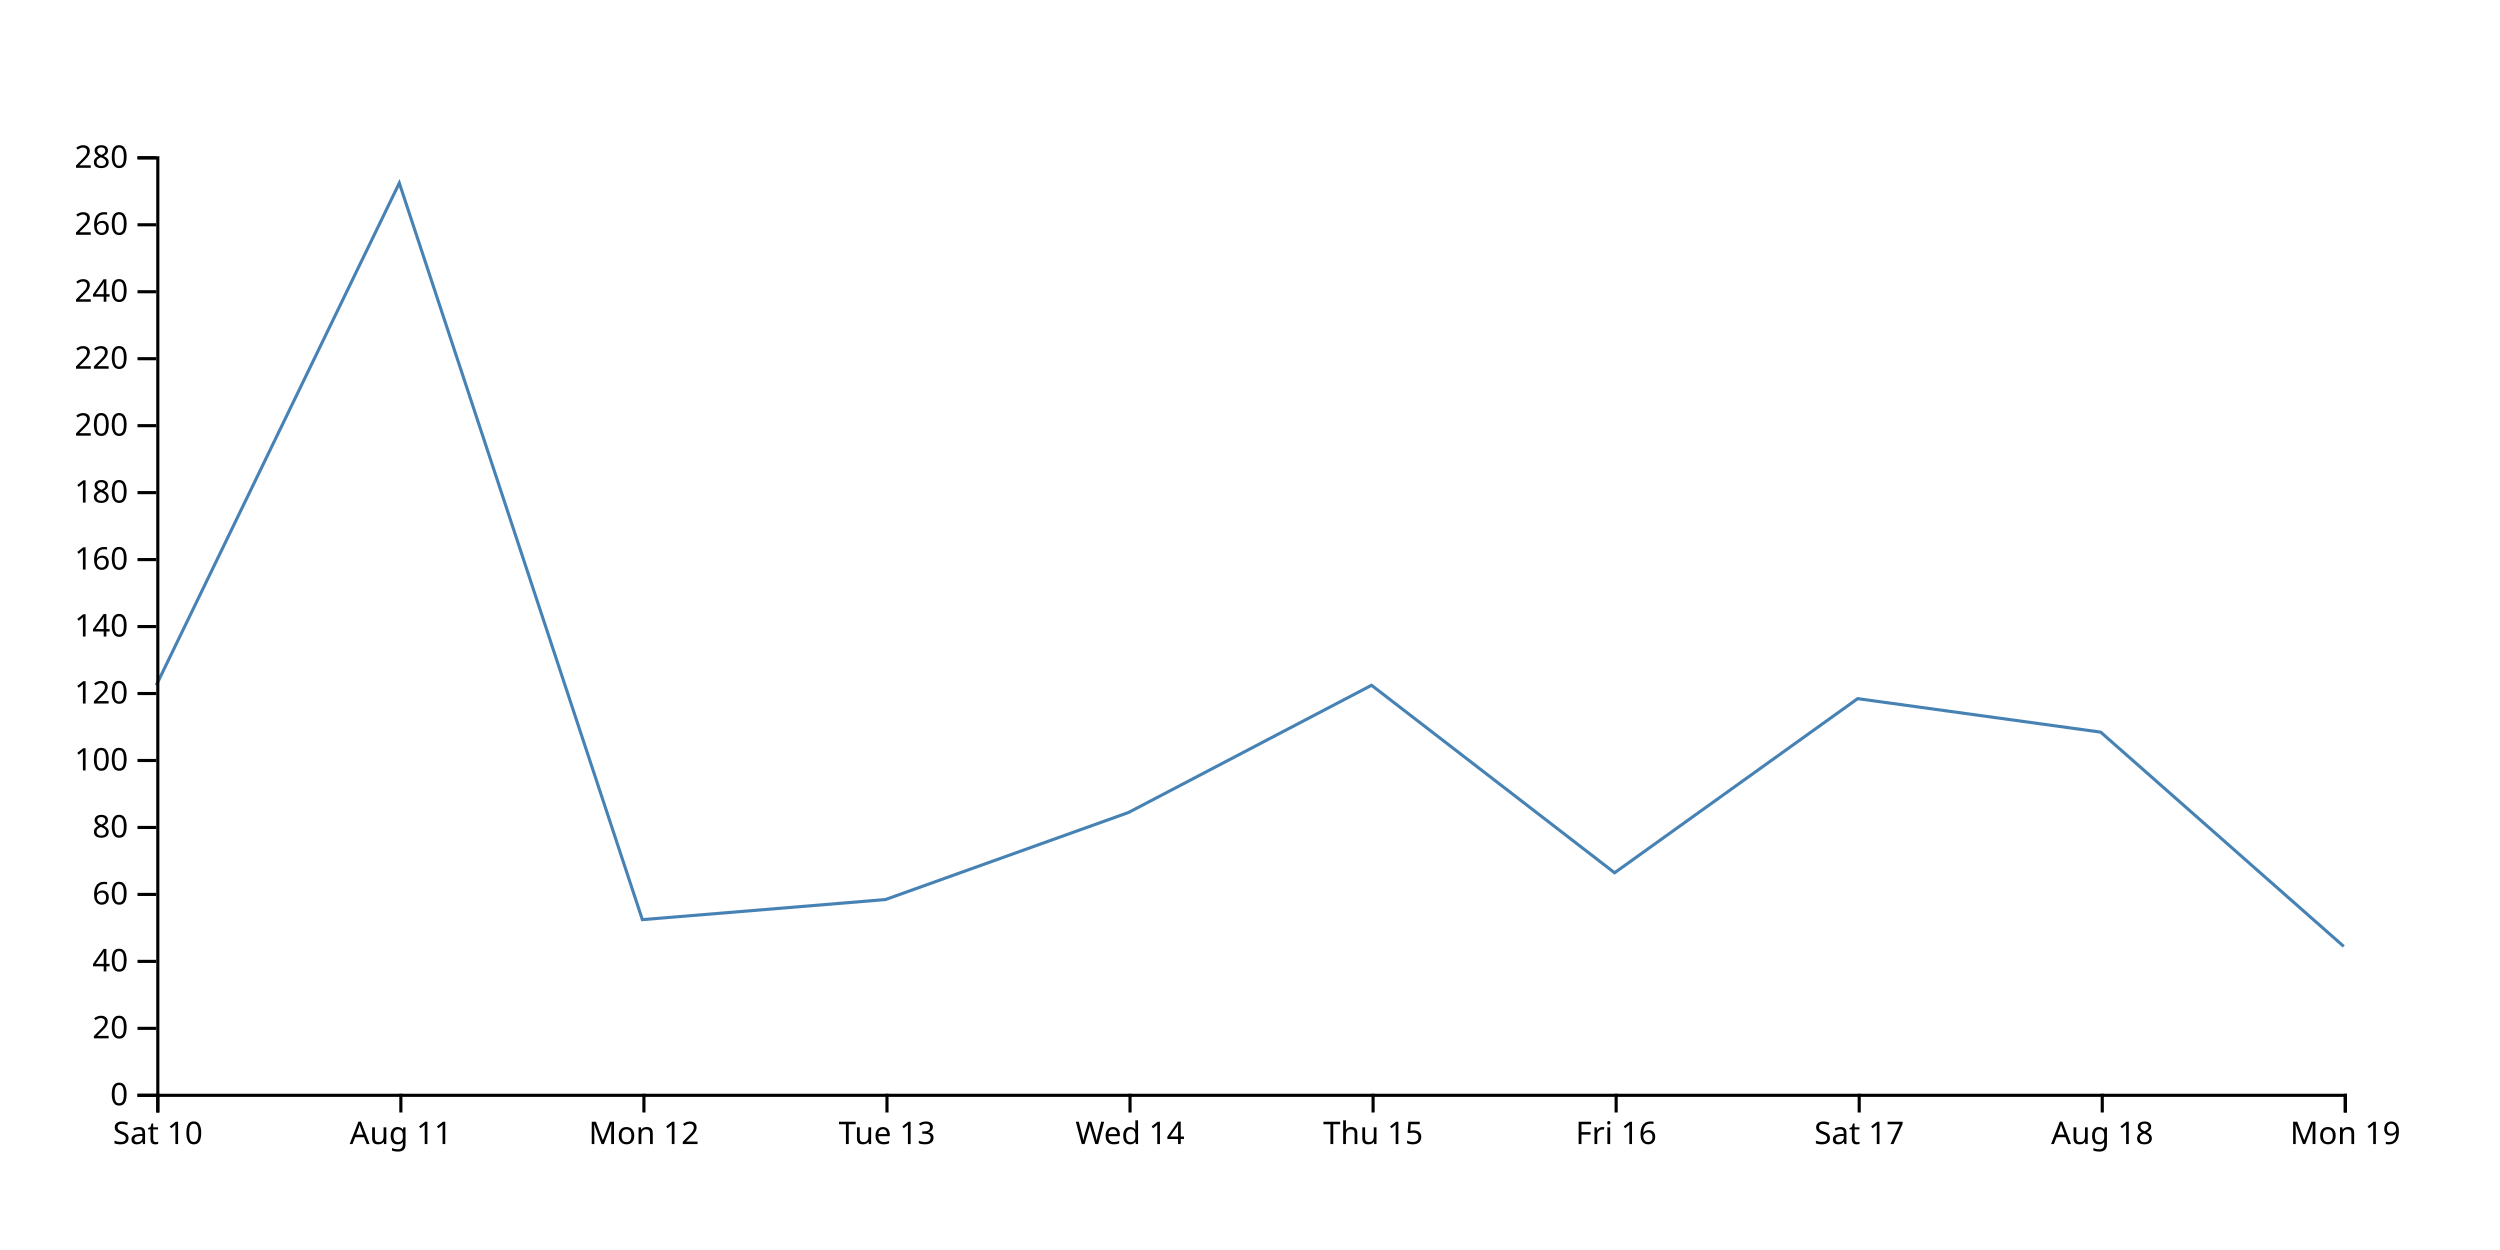
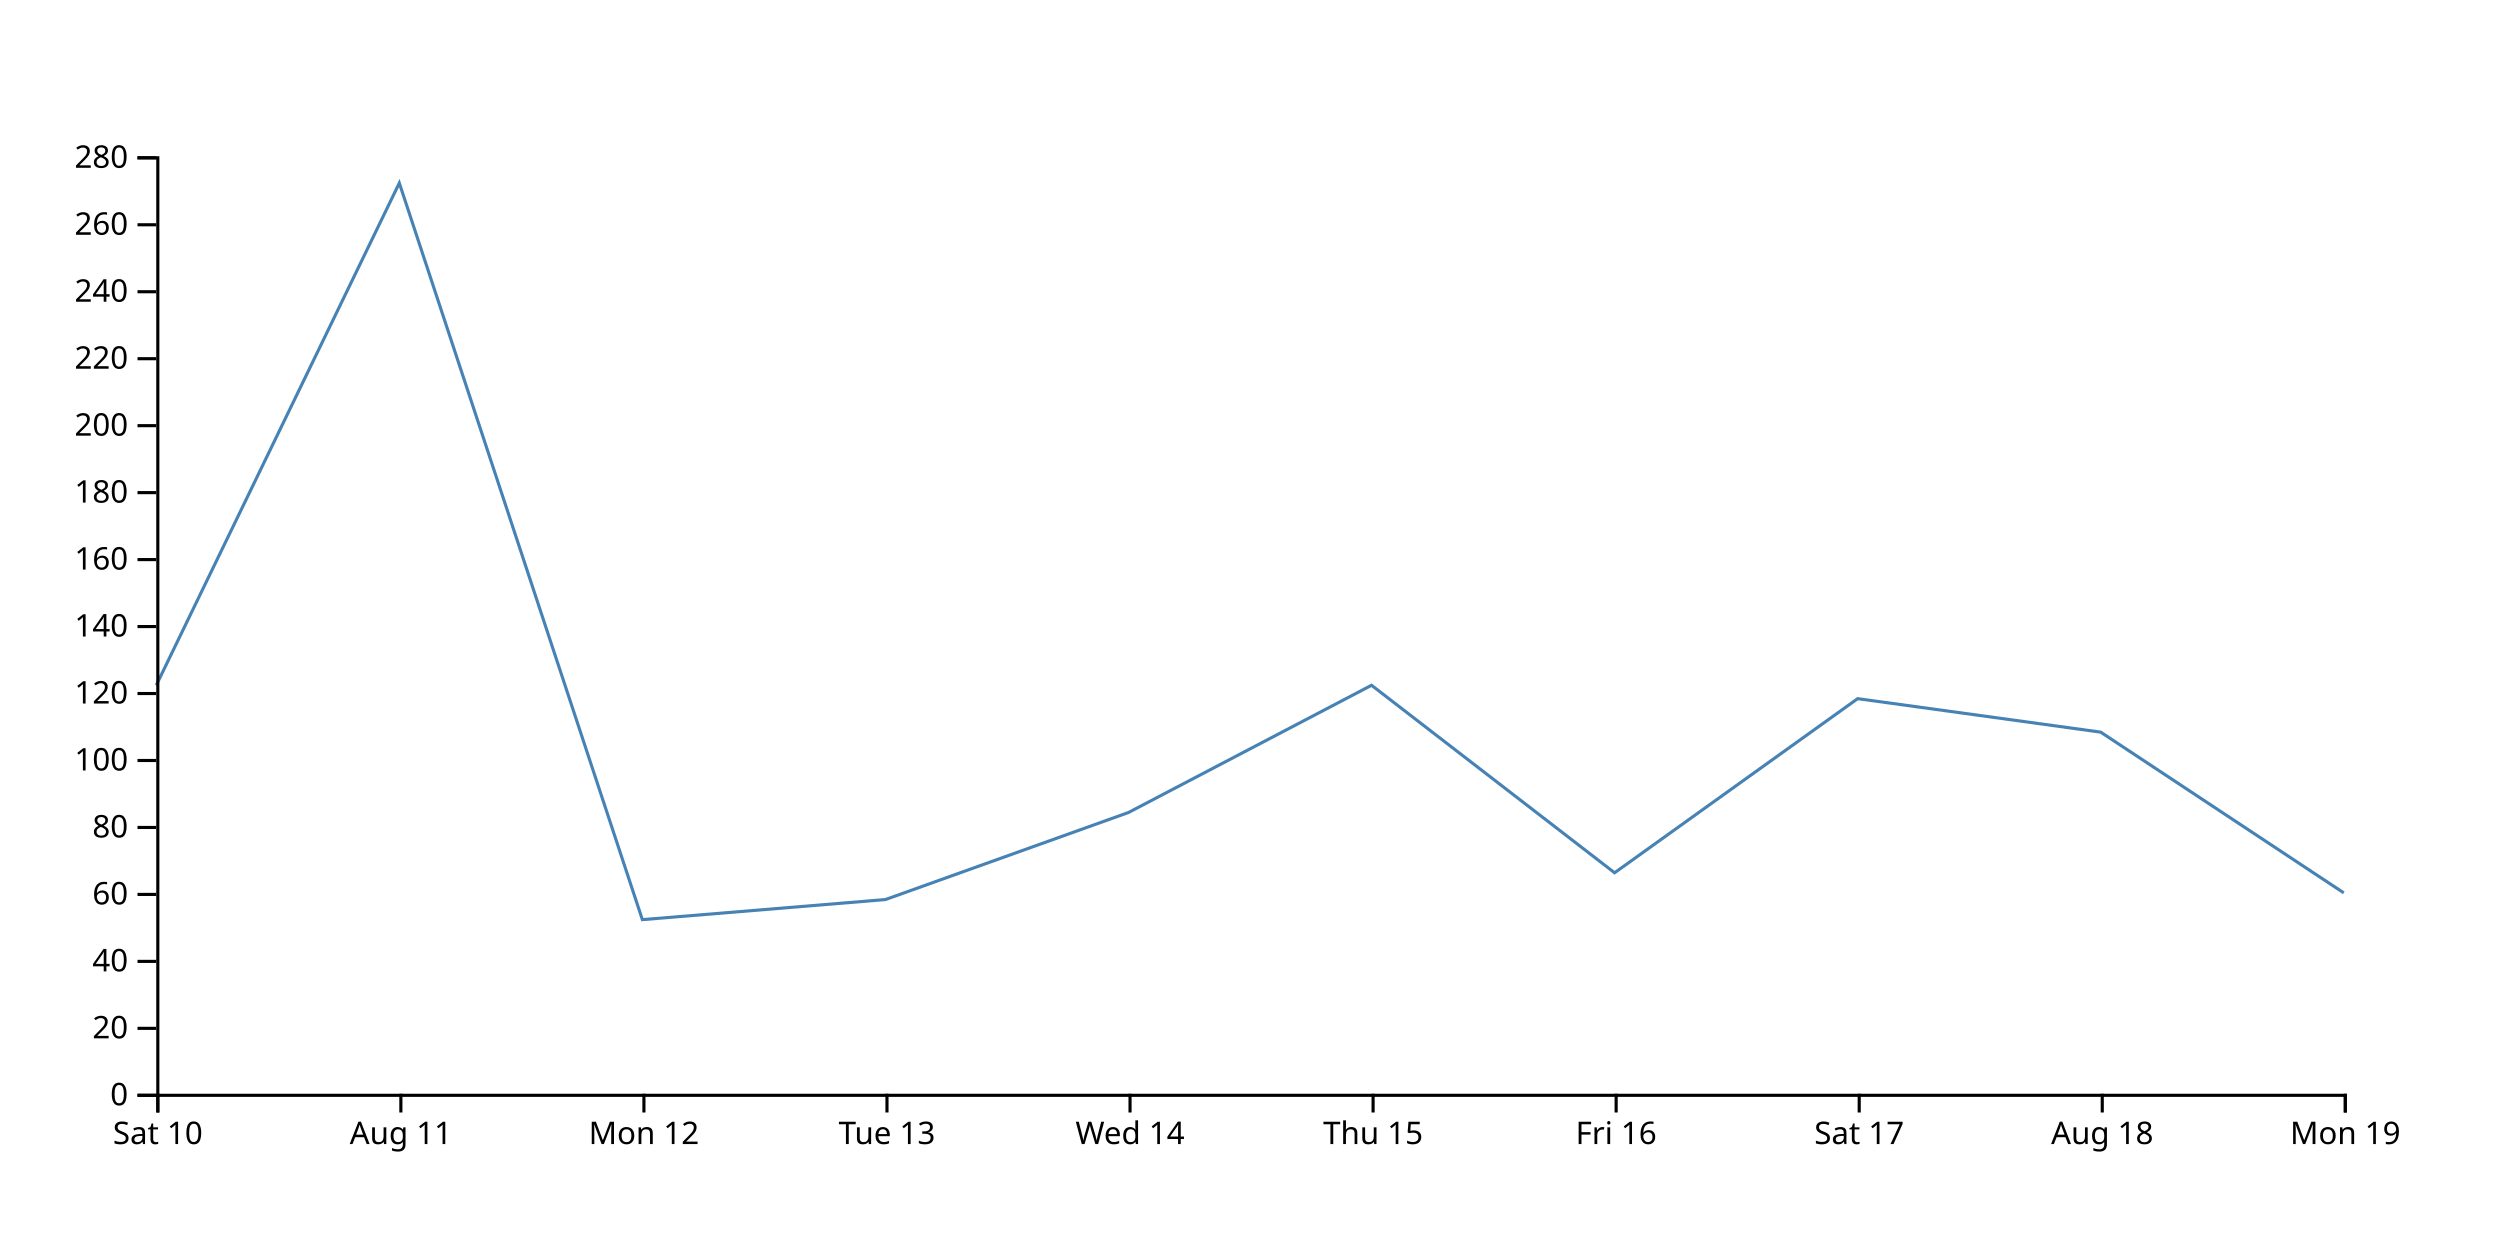
<svg xmlns="http://www.w3.org/2000/svg" width="800" height="400">
-   <path d="M750,302.857L672.222,234.286L594.444,223.571L516.667,279.286L438.889,219.286L361.111,260L283.333,287.857L205.556,294.286L127.778,58.571L50,219.286" fill="none" stroke="steelblue" />
+   <path d="M750,285.714L672.222,234.286L594.444,223.571L516.667,279.286L438.889,219.286L361.111,260L283.333,287.857L205.556,294.286L127.778,58.571L50,219.286" fill="none" stroke="steelblue" />
  <g transform="translate(0,350)" fill="none" font-size="10" font-family="sans-serif" text-anchor="middle">
    <path class="domain" stroke="currentColor" d="M50.5,6V0.5H750.5V6" />
    <g class="tick" opacity="1" transform="translate(50.5,0)">
      <line stroke="currentColor" y2="6" />
      <text fill="currentColor" y="9" dy="0.71em">Sat 10</text>
    </g>
    <g class="tick" opacity="1" transform="translate(128.2778,0)">
      <line stroke="currentColor" y2="6" />
      <text fill="currentColor" y="9" dy="0.71em">Aug 11</text>
    </g>
    <g class="tick" opacity="1" transform="translate(206.0556,0)">
      <line stroke="currentColor" y2="6" />
      <text fill="currentColor" y="9" dy="0.71em">Mon 12</text>
    </g>
    <g class="tick" opacity="1" transform="translate(283.8333,0)">
      <line stroke="currentColor" y2="6" />
      <text fill="currentColor" y="9" dy="0.71em">Tue 13</text>
    </g>
    <g class="tick" opacity="1" transform="translate(361.6111,0)">
      <line stroke="currentColor" y2="6" />
      <text fill="currentColor" y="9" dy="0.71em">Wed 14</text>
    </g>
    <g class="tick" opacity="1" transform="translate(439.3889,0)">
      <line stroke="currentColor" y2="6" />
      <text fill="currentColor" y="9" dy="0.71em">Thu 15</text>
    </g>
    <g class="tick" opacity="1" transform="translate(517.1667,0)">
      <line stroke="currentColor" y2="6" />
      <text fill="currentColor" y="9" dy="0.71em">Fri 16</text>
    </g>
    <g class="tick" opacity="1" transform="translate(594.9444,0)">
      <line stroke="currentColor" y2="6" />
      <text fill="currentColor" y="9" dy="0.71em">Sat 17</text>
    </g>
    <g class="tick" opacity="1" transform="translate(672.7222,0)">
      <line stroke="currentColor" y2="6" />
      <text fill="currentColor" y="9" dy="0.71em">Aug 18</text>
    </g>
    <g class="tick" opacity="1" transform="translate(750.5,0)">
      <line stroke="currentColor" y2="6" />
      <text fill="currentColor" y="9" dy="0.71em">Mon 19</text>
    </g>
  </g>
  <g transform="translate(50,0)" fill="none" font-size="10" font-family="sans-serif" text-anchor="end">
    <path class="domain" stroke="currentColor" d="M-6,350.5H0.5V50.5H-6" />
    <g class="tick" opacity="1" transform="translate(0,350.5)">
      <line stroke="currentColor" x2="-6" />
      <text fill="currentColor" x="-9" dy="0.32em">0</text>
    </g>
    <g class="tick" opacity="1" transform="translate(0,329.0714)">
      <line stroke="currentColor" x2="-6" />
      <text fill="currentColor" x="-9" dy="0.32em">20</text>
    </g>
    <g class="tick" opacity="1" transform="translate(0,307.6429)">
      <line stroke="currentColor" x2="-6" />
      <text fill="currentColor" x="-9" dy="0.32em">40</text>
    </g>
    <g class="tick" opacity="1" transform="translate(0,286.2143)">
      <line stroke="currentColor" x2="-6" />
      <text fill="currentColor" x="-9" dy="0.32em">60</text>
    </g>
    <g class="tick" opacity="1" transform="translate(0,264.7857)">
      <line stroke="currentColor" x2="-6" />
      <text fill="currentColor" x="-9" dy="0.32em">80</text>
    </g>
    <g class="tick" opacity="1" transform="translate(0,243.3571)">
      <line stroke="currentColor" x2="-6" />
      <text fill="currentColor" x="-9" dy="0.32em">100</text>
    </g>
    <g class="tick" opacity="1" transform="translate(0,221.9286)">
      <line stroke="currentColor" x2="-6" />
      <text fill="currentColor" x="-9" dy="0.32em">120</text>
    </g>
    <g class="tick" opacity="1" transform="translate(0,200.5)">
      <line stroke="currentColor" x2="-6" />
      <text fill="currentColor" x="-9" dy="0.32em">140</text>
    </g>
    <g class="tick" opacity="1" transform="translate(0,179.0714)">
      <line stroke="currentColor" x2="-6" />
      <text fill="currentColor" x="-9" dy="0.32em">160</text>
    </g>
    <g class="tick" opacity="1" transform="translate(0,157.6429)">
      <line stroke="currentColor" x2="-6" />
      <text fill="currentColor" x="-9" dy="0.32em">180</text>
    </g>
    <g class="tick" opacity="1" transform="translate(0,136.2143)">
      <line stroke="currentColor" x2="-6" />
      <text fill="currentColor" x="-9" dy="0.32em">200</text>
    </g>
    <g class="tick" opacity="1" transform="translate(0,114.7857)">
      <line stroke="currentColor" x2="-6" />
      <text fill="currentColor" x="-9" dy="0.32em">220</text>
    </g>
    <g class="tick" opacity="1" transform="translate(0,93.35714)">
      <line stroke="currentColor" x2="-6" />
      <text fill="currentColor" x="-9" dy="0.32em">240</text>
    </g>
    <g class="tick" opacity="1" transform="translate(0,71.92857)">
      <line stroke="currentColor" x2="-6" />
      <text fill="currentColor" x="-9" dy="0.32em">260</text>
    </g>
    <g class="tick" opacity="1" transform="translate(0,50.5)">
      <line stroke="currentColor" x2="-6" />
      <text fill="currentColor" x="-9" dy="0.32em">280</text>
    </g>
  </g>
</svg>
